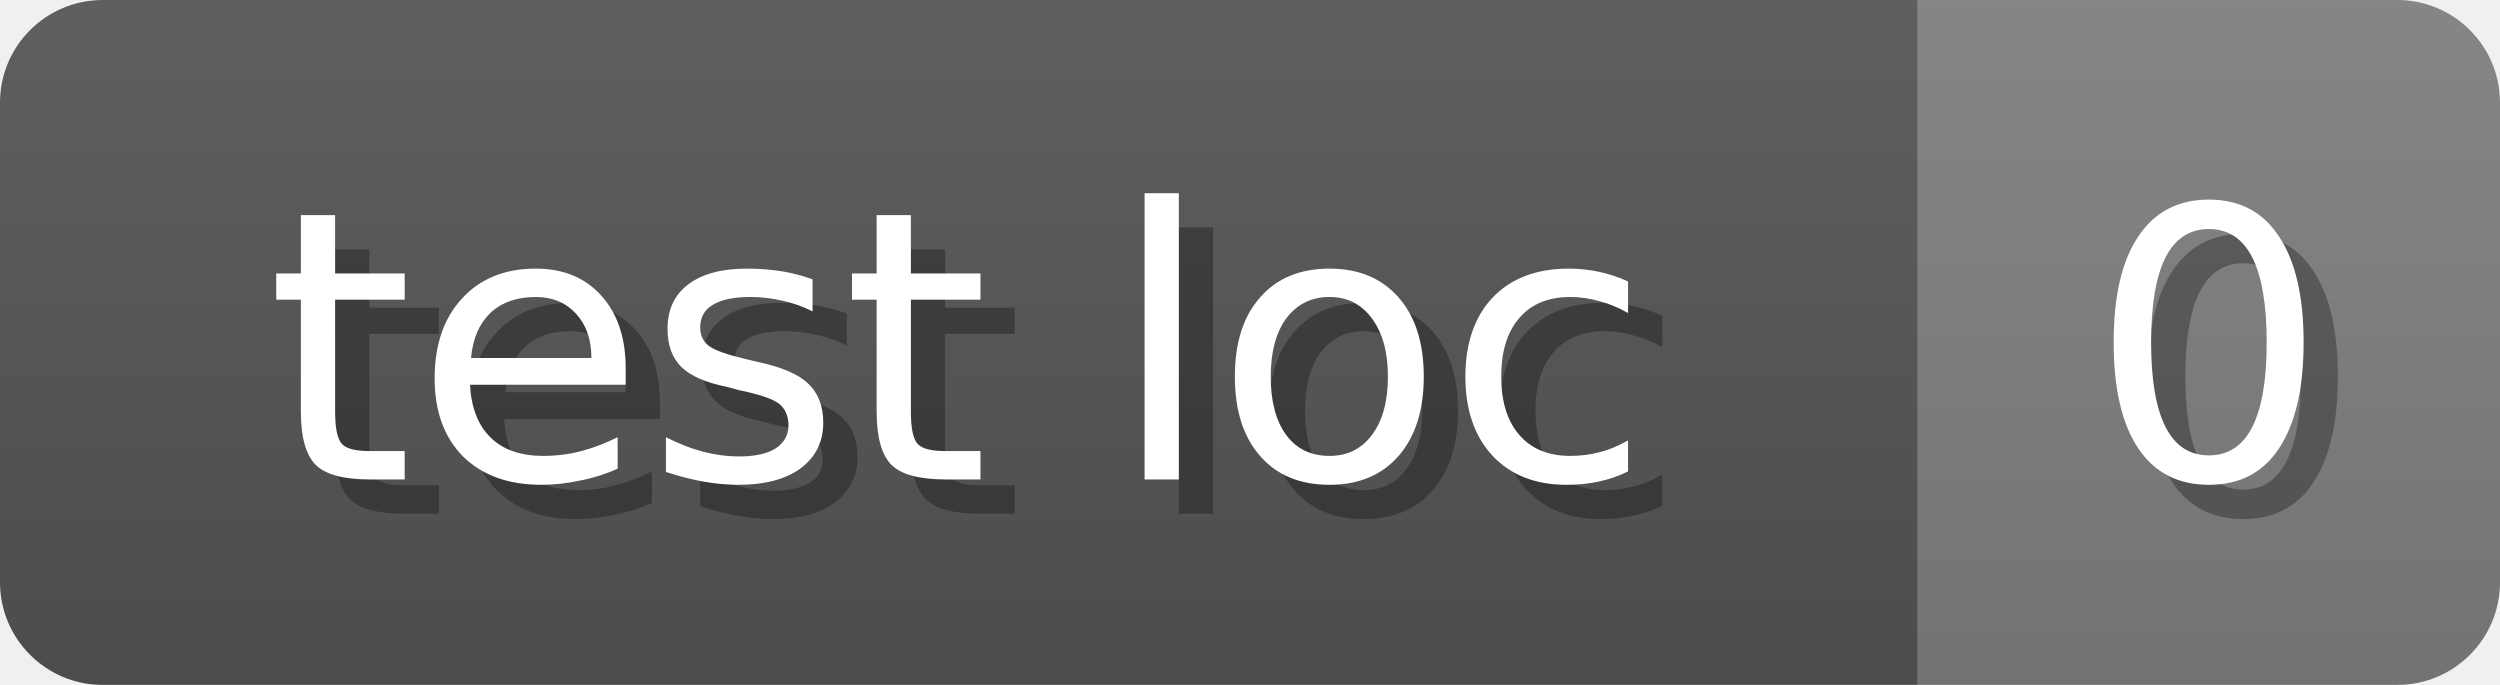
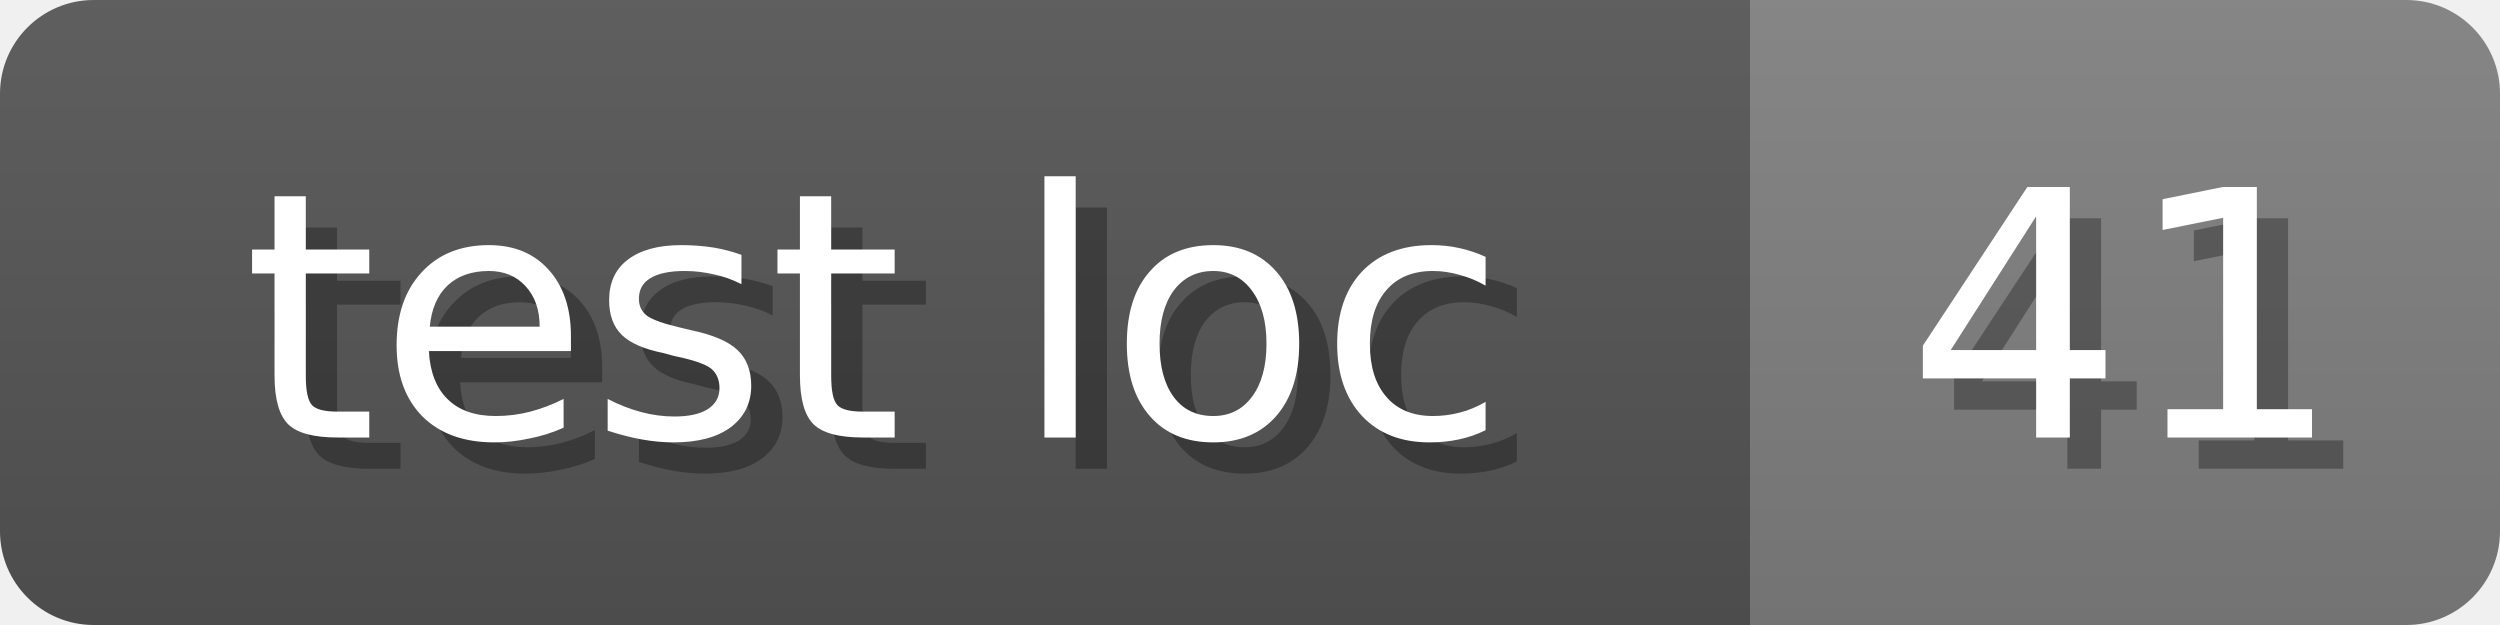
- <svg xmlns="http://www.w3.org/2000/svg" width="73" height="20">
+ <svg xmlns="http://www.w3.org/2000/svg" width="80" height="20">
  <linearGradient id="b" x2="0" y2="100%">
    <stop offset="0" stop-color="#bbb" stop-opacity=".1" />
    <stop offset="1" stop-opacity=".1" />
  </linearGradient>
  <mask id="anybadge_13">
-     <rect width="73" height="20" rx="3" fill="#fff" />
+     <rect width="80" height="20" rx="3" fill="#fff" />
  </mask>
  <g mask="url(#anybadge_13)">
    <path fill="#555" d="M0 0h56v20H0z" />
-     <path fill="#808080" d="M56 0h17v20H56z" />
-     <path fill="url(#b)" d="M0 0h73v20H0z" />
+     <path fill="#808080" d="M56 0h24v20H56z" />
+     <path fill="url(#b)" d="M0 0h80v20H0z" />
  </g>
  <g fill="#fff" text-anchor="middle" font-family="DejaVu Sans,Verdana,Geneva,sans-serif" font-size="11">
    <text x="29.0" y="15" fill="#010101" fill-opacity=".3">test loc</text>
    <text x="28.0" y="14">test loc</text>
  </g>
  <g fill="#fff" text-anchor="middle" font-family="DejaVu Sans,Verdana,Geneva,sans-serif" font-size="11">
-     <text x="65.5" y="15" fill="#010101" fill-opacity=".3">0</text>
-     <text x="64.5" y="14">0</text>
+     <text x="69.0" y="15" fill="#010101" fill-opacity=".3">41</text>
+     <text x="68.0" y="14">41</text>
  </g>
</svg>
